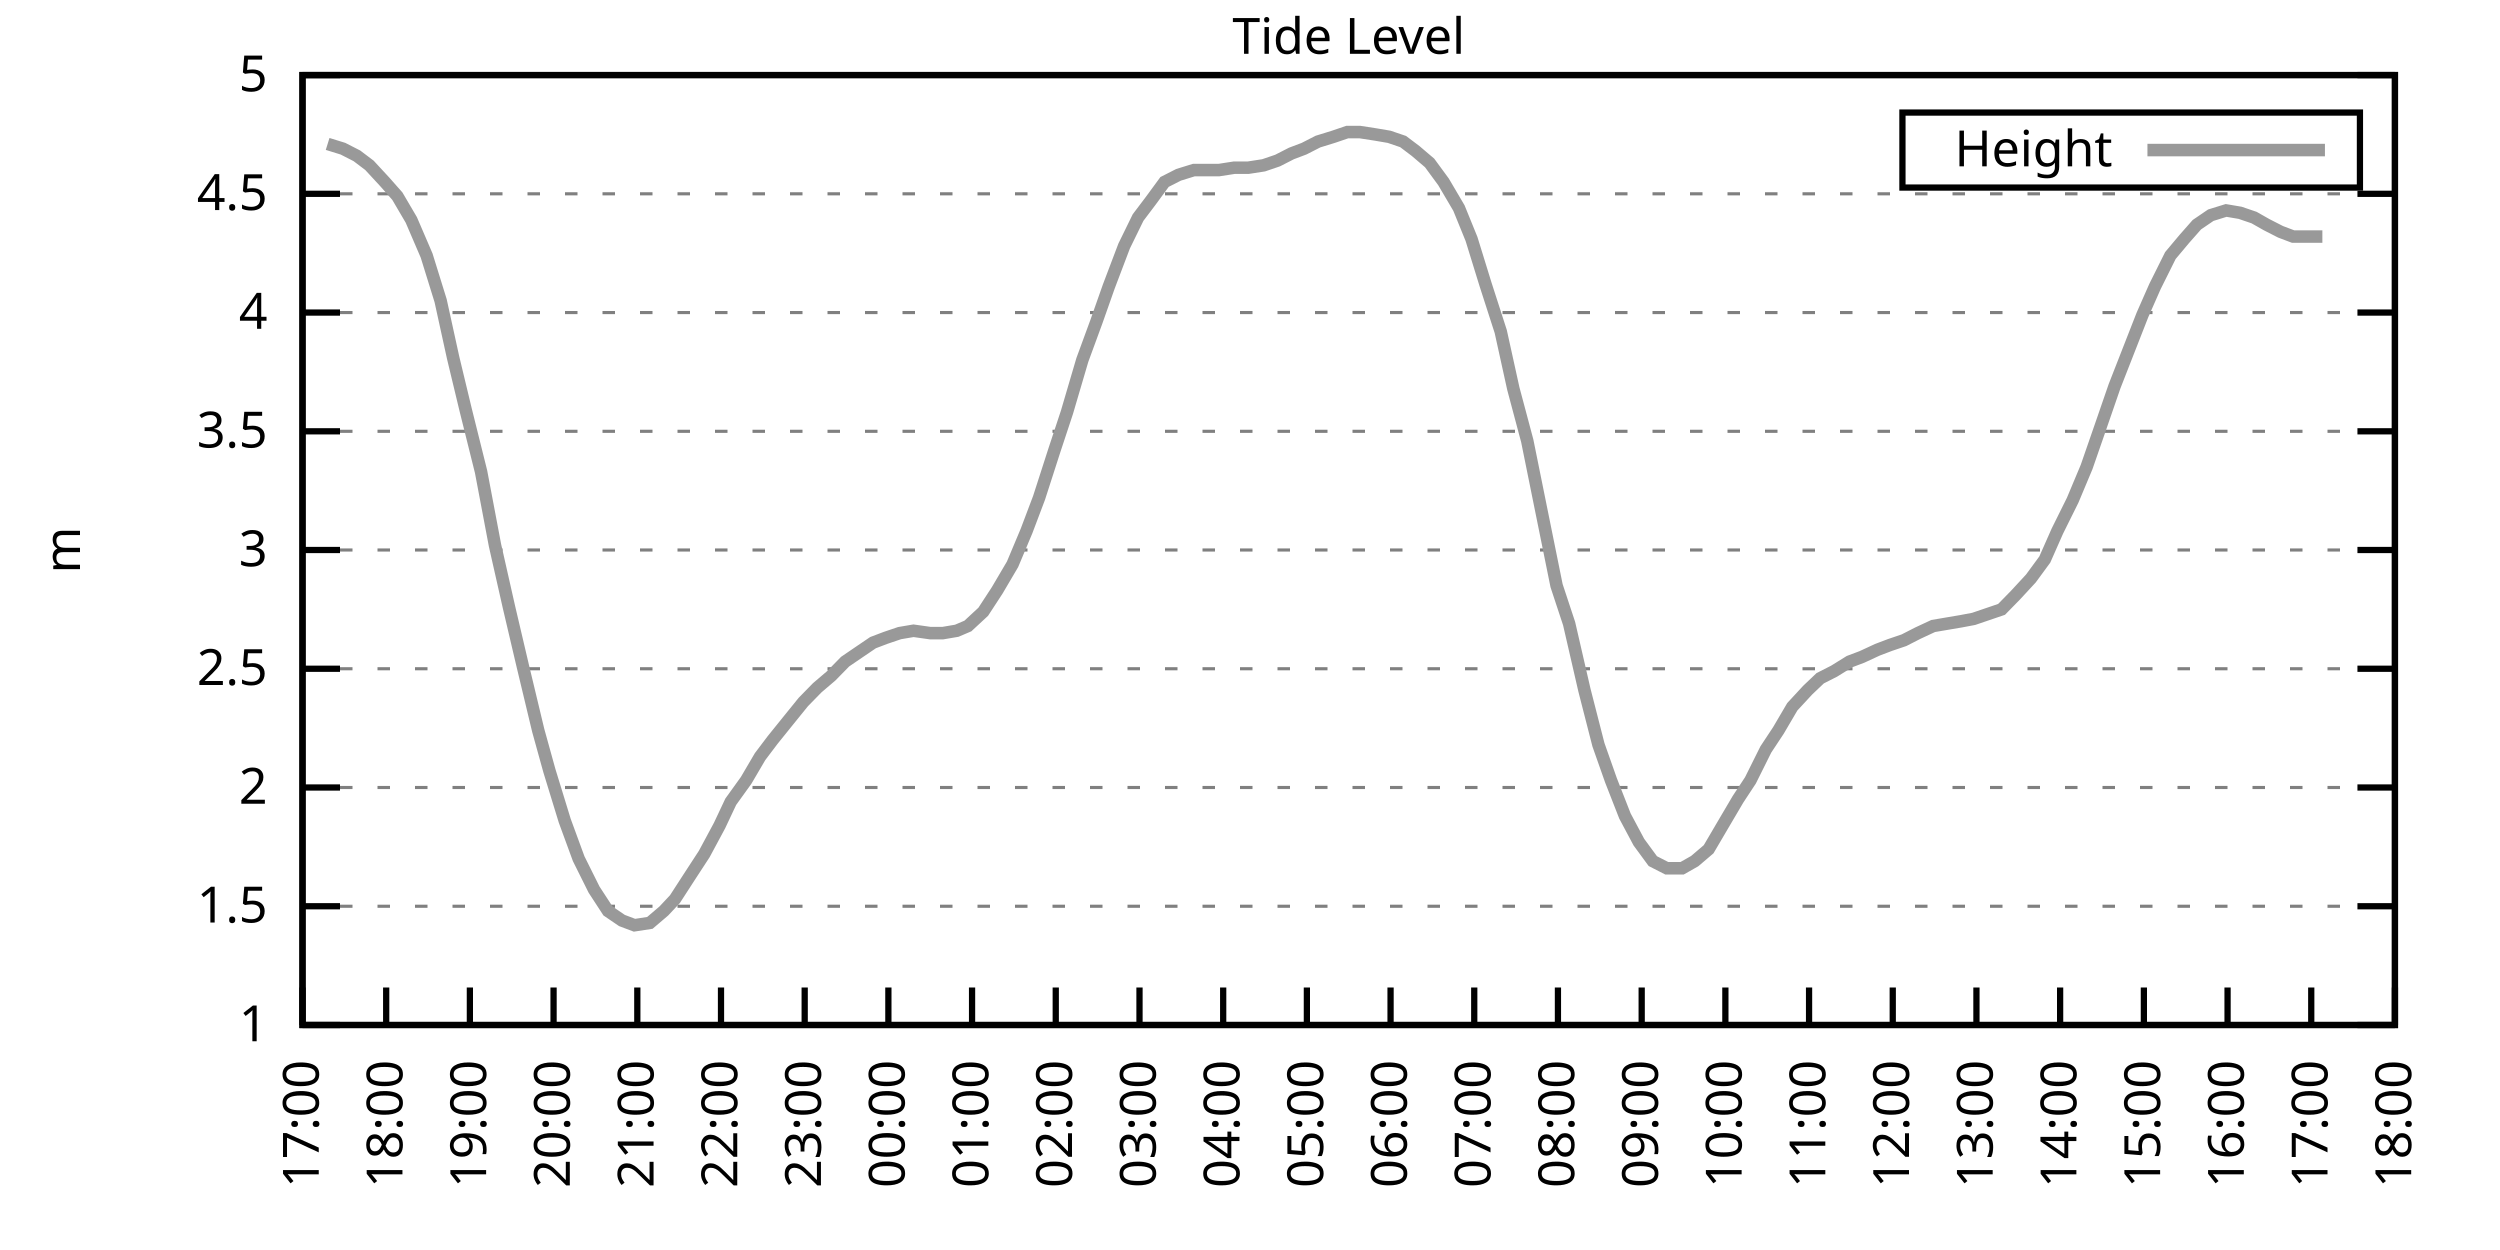
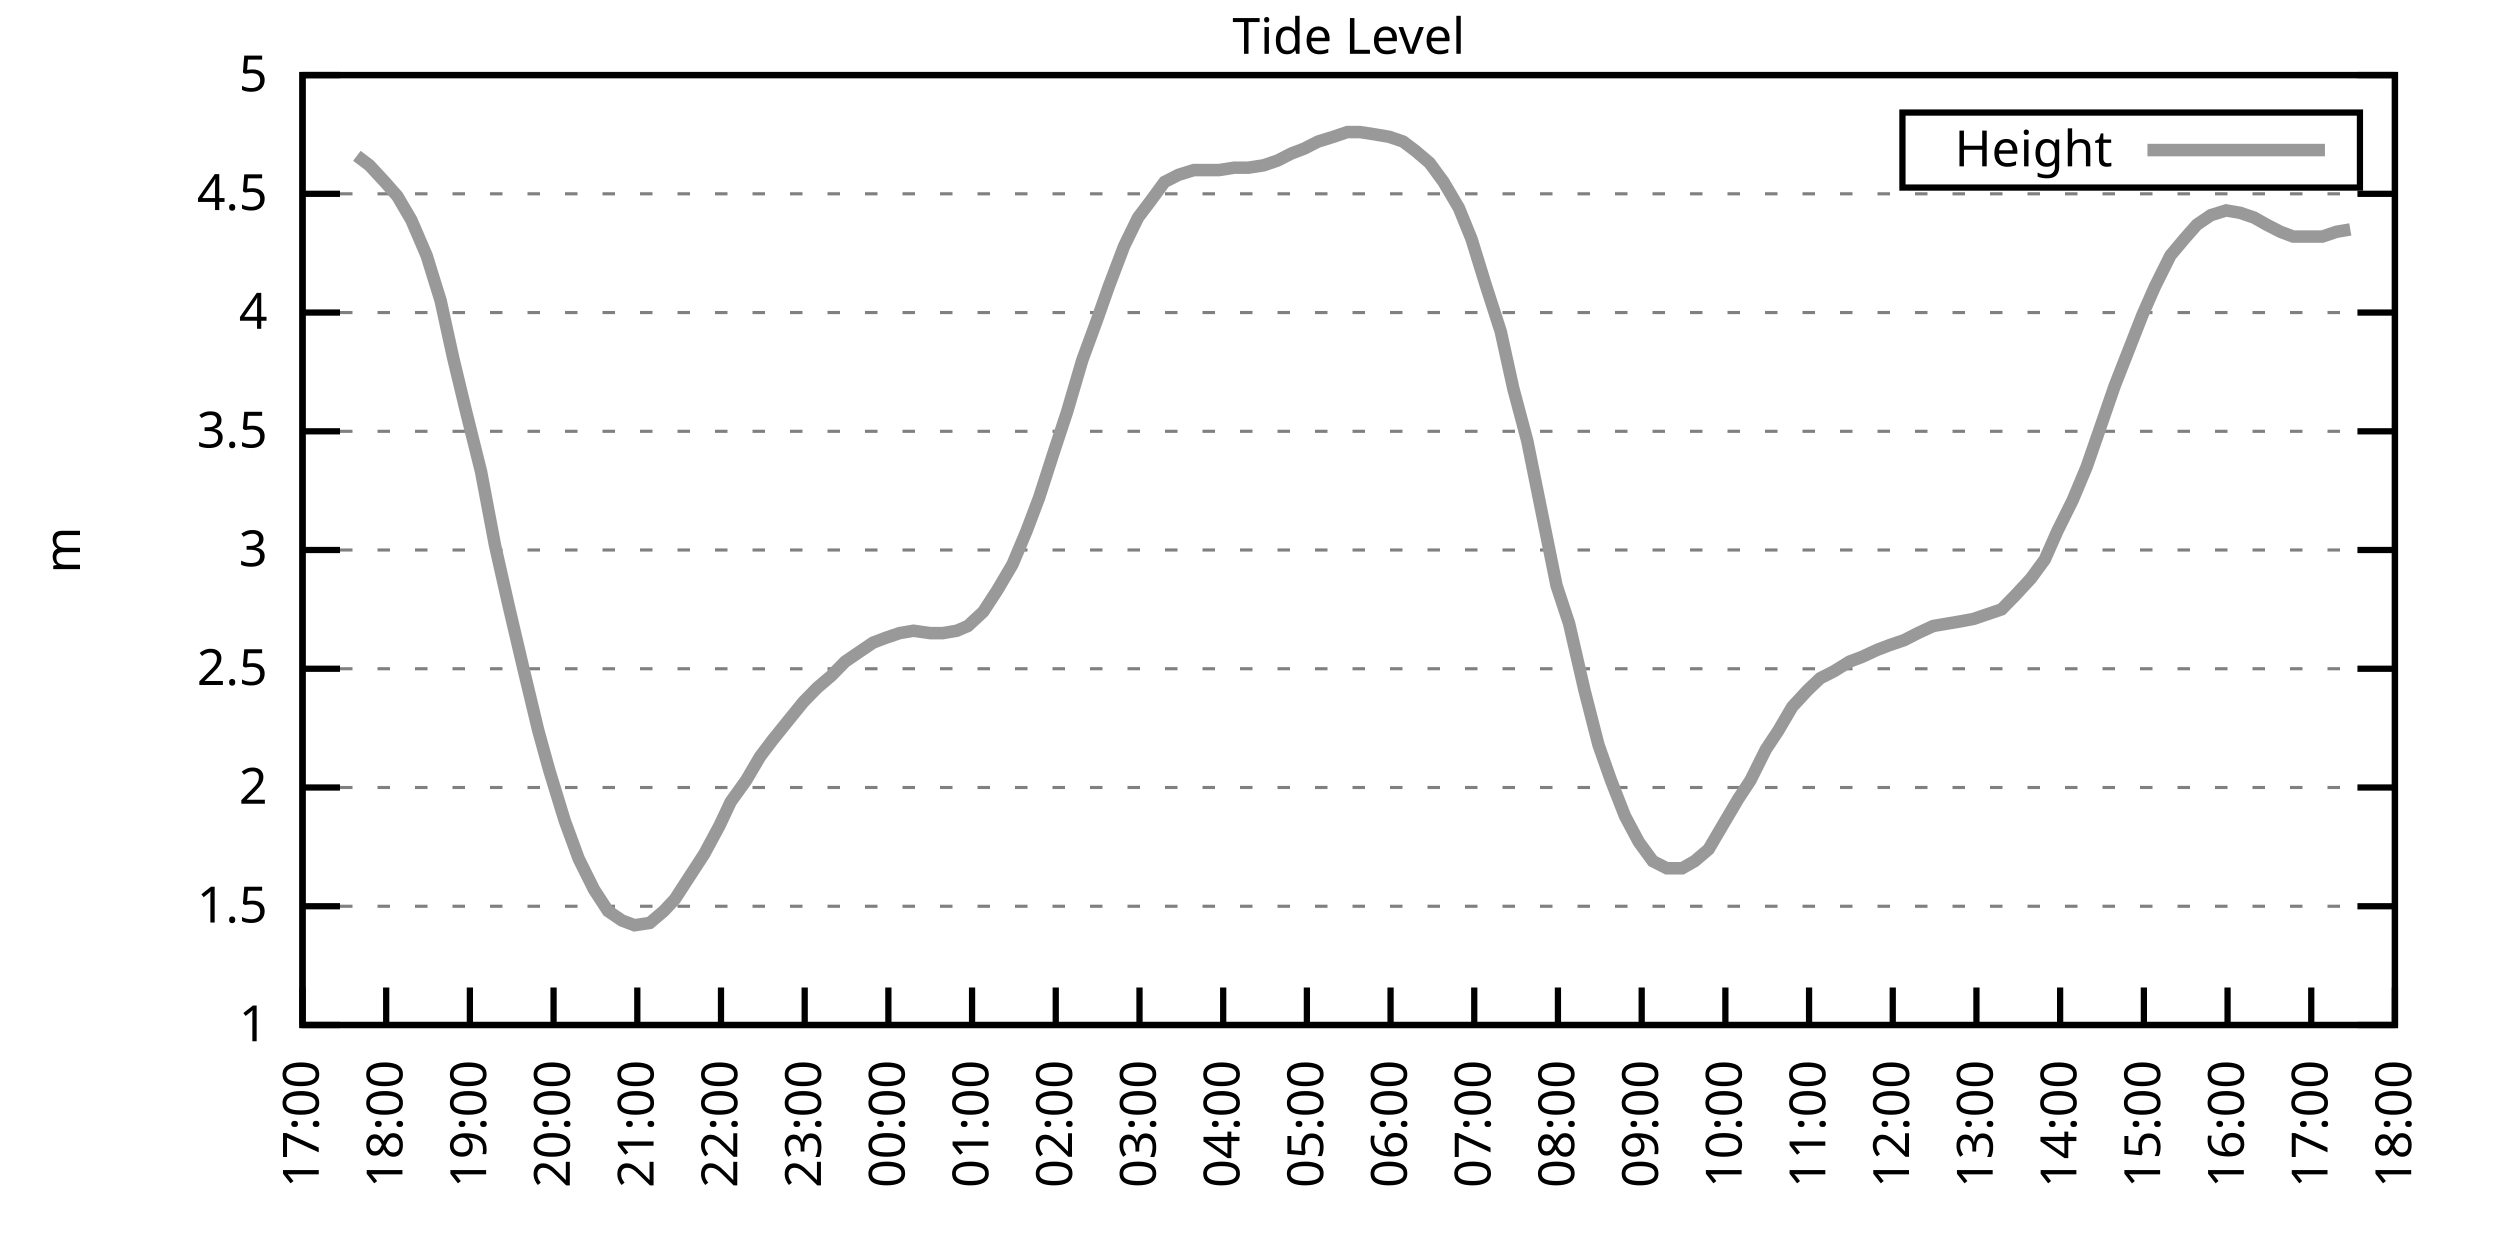
<svg xmlns="http://www.w3.org/2000/svg" xmlns:xlink="http://www.w3.org/1999/xlink" width="400" height="200" viewBox="0 0 400 200">
  <g id="gnuplot_canvas">
    <rect x="0" y="0" width="400" height="200" fill="none" />
    <defs>
      <circle id="gpDot" r="0.5" stroke-width="0.5" stroke="currentColor" />
      <path id="gpPt0" stroke-width="0.333" stroke="currentColor" d="M-1,0 h2 M0,-1 v2" />
      <path id="gpPt1" stroke-width="0.333" stroke="currentColor" d="M-1,-1 L1,1 M1,-1 L-1,1" />
      <path id="gpPt2" stroke-width="0.333" stroke="currentColor" d="M-1,0 L1,0 M0,-1 L0,1 M-1,-1 L1,1 M-1,1 L1,-1" />
      <rect id="gpPt3" stroke-width="0.333" stroke="currentColor" x="-1" y="-1" width="2" height="2" />
      <rect id="gpPt4" stroke-width="0.333" stroke="currentColor" fill="currentColor" x="-1" y="-1" width="2" height="2" />
      <circle id="gpPt5" stroke-width="0.333" stroke="currentColor" cx="0" cy="0" r="1" />
      <use xlink:href="#gpPt5" id="gpPt6" fill="currentColor" stroke="none" />
      <path id="gpPt7" stroke-width="0.333" stroke="currentColor" d="M0,-1.33 L-1.33,0.67 L1.33,0.67 z" />
      <use xlink:href="#gpPt7" id="gpPt8" fill="currentColor" stroke="none" />
      <use xlink:href="#gpPt7" id="gpPt9" stroke="currentColor" transform="rotate(180)" />
      <use xlink:href="#gpPt9" id="gpPt10" fill="currentColor" stroke="none" />
      <use xlink:href="#gpPt3" id="gpPt11" stroke="currentColor" transform="rotate(45)" />
      <use xlink:href="#gpPt11" id="gpPt12" fill="currentColor" stroke="none" />
      <path id="gpPt13" stroke-width="0.333" stroke="currentColor" d="M0,1.330 L1.265,0.411 L0.782,-1.067 L-0.782,-1.076 L-1.265,0.411 z" />
      <use xlink:href="#gpPt13" id="gpPt14" fill="currentColor" stroke="none" />
      <filter id="textbox" filterUnits="objectBoundingBox" x="0" y="0" height="1" width="1">
        <feFlood flood-color="white" flood-opacity="1" result="bgnd" />
        <feComposite in="SourceGraphic" in2="bgnd" operator="atop" />
      </filter>
      <filter id="greybox" filterUnits="objectBoundingBox" x="0" y="0" height="1" width="1">
        <feFlood flood-color="lightgrey" flood-opacity="1" result="grey" />
        <feComposite in="SourceGraphic" in2="grey" operator="atop" />
      </filter>
    </defs>
    <g fill="none" color="white" stroke="currentColor" stroke-width="1.00" stroke-linecap="butt" stroke-linejoin="miter">
</g>
    <g fill="none" color="black" stroke="currentColor" stroke-width="1.00" stroke-linecap="butt" stroke-linejoin="miter">
      <g stroke="none" shape-rendering="crispEdges">
        <polygon fill="rgb(255, 255, 255)" points="48.40,164.00 383.18,164.00 383.18,12.02 48.40,12.02 " />
      </g>
    </g>
    <g fill="none" color="black" stroke="currentColor" stroke-width="1.00" stroke-linecap="butt" stroke-linejoin="miter">
</g>
    <g fill="none" color="black" stroke="black" stroke-width="0.50" stroke-linecap="butt" stroke-linejoin="miter">
</g>
    <g fill="none" color="gray" stroke="currentColor" stroke-width="0.50" stroke-linecap="butt" stroke-linejoin="miter">
      <path stroke="gray" stroke-dasharray="2,4" class="gridline" d="M48.40,164.00 L383.19,164.00  " />
    </g>
    <g fill="none" color="gray" stroke="gray" stroke-width="1.00" stroke-linecap="butt" stroke-linejoin="miter">
</g>
    <g fill="none" color="black" stroke="currentColor" stroke-width="1.00" stroke-linecap="butt" stroke-linejoin="miter">
      <path stroke="black" d="M48.40,164.00 L54.40,164.00 M383.19,164.00 L377.19,164.00  " />
      <g transform="translate(42.80,166.60)" stroke="none" fill="black" font-family="Sans" font-size="8.00" text-anchor="end">
        <text>
          <tspan font-family="Sans"> 1</tspan>
        </text>
      </g>
    </g>
    <g fill="none" color="black" stroke="currentColor" stroke-width="1.00" stroke-linecap="butt" stroke-linejoin="miter">
</g>
    <g fill="none" color="black" stroke="black" stroke-width="0.50" stroke-linecap="butt" stroke-linejoin="miter">
</g>
    <g fill="none" color="gray" stroke="currentColor" stroke-width="0.50" stroke-linecap="butt" stroke-linejoin="miter">
      <path stroke="gray" stroke-dasharray="2,4" class="gridline" d="M48.40,145.00 L383.19,145.00  " />
    </g>
    <g fill="none" color="gray" stroke="gray" stroke-width="1.00" stroke-linecap="butt" stroke-linejoin="miter">
</g>
    <g fill="none" color="black" stroke="currentColor" stroke-width="1.00" stroke-linecap="butt" stroke-linejoin="miter">
      <path stroke="black" d="M48.40,145.00 L54.40,145.00 M383.19,145.00 L377.19,145.00  " />
      <g transform="translate(42.80,147.60)" stroke="none" fill="black" font-family="Sans" font-size="8.00" text-anchor="end">
        <text>
          <tspan font-family="Sans"> 1.5</tspan>
        </text>
      </g>
    </g>
    <g fill="none" color="black" stroke="currentColor" stroke-width="1.00" stroke-linecap="butt" stroke-linejoin="miter">
</g>
    <g fill="none" color="black" stroke="black" stroke-width="0.50" stroke-linecap="butt" stroke-linejoin="miter">
</g>
    <g fill="none" color="gray" stroke="currentColor" stroke-width="0.50" stroke-linecap="butt" stroke-linejoin="miter">
      <path stroke="gray" stroke-dasharray="2,4" class="gridline" d="M48.40,126.00 L383.19,126.00  " />
    </g>
    <g fill="none" color="gray" stroke="gray" stroke-width="1.00" stroke-linecap="butt" stroke-linejoin="miter">
</g>
    <g fill="none" color="black" stroke="currentColor" stroke-width="1.00" stroke-linecap="butt" stroke-linejoin="miter">
      <path stroke="black" d="M48.40,126.00 L54.40,126.00 M383.19,126.00 L377.19,126.00  " />
      <g transform="translate(42.80,128.60)" stroke="none" fill="black" font-family="Sans" font-size="8.00" text-anchor="end">
        <text>
          <tspan font-family="Sans"> 2</tspan>
        </text>
      </g>
    </g>
    <g fill="none" color="black" stroke="currentColor" stroke-width="1.00" stroke-linecap="butt" stroke-linejoin="miter">
</g>
    <g fill="none" color="black" stroke="black" stroke-width="0.50" stroke-linecap="butt" stroke-linejoin="miter">
</g>
    <g fill="none" color="gray" stroke="currentColor" stroke-width="0.50" stroke-linecap="butt" stroke-linejoin="miter">
      <path stroke="gray" stroke-dasharray="2,4" class="gridline" d="M48.40,107.00 L383.19,107.00  " />
    </g>
    <g fill="none" color="gray" stroke="gray" stroke-width="1.00" stroke-linecap="butt" stroke-linejoin="miter">
</g>
    <g fill="none" color="black" stroke="currentColor" stroke-width="1.00" stroke-linecap="butt" stroke-linejoin="miter">
      <path stroke="black" d="M48.40,107.00 L54.40,107.00 M383.19,107.00 L377.19,107.00  " />
      <g transform="translate(42.80,109.60)" stroke="none" fill="black" font-family="Sans" font-size="8.00" text-anchor="end">
        <text>
          <tspan font-family="Sans"> 2.5</tspan>
        </text>
      </g>
    </g>
    <g fill="none" color="black" stroke="currentColor" stroke-width="1.00" stroke-linecap="butt" stroke-linejoin="miter">
</g>
    <g fill="none" color="black" stroke="black" stroke-width="0.50" stroke-linecap="butt" stroke-linejoin="miter">
</g>
    <g fill="none" color="gray" stroke="currentColor" stroke-width="0.50" stroke-linecap="butt" stroke-linejoin="miter">
      <path stroke="gray" stroke-dasharray="2,4" class="gridline" d="M48.40,88.00 L383.19,88.00  " />
    </g>
    <g fill="none" color="gray" stroke="gray" stroke-width="1.00" stroke-linecap="butt" stroke-linejoin="miter">
</g>
    <g fill="none" color="black" stroke="currentColor" stroke-width="1.00" stroke-linecap="butt" stroke-linejoin="miter">
      <path stroke="black" d="M48.40,88.00 L54.40,88.00 M383.19,88.00 L377.19,88.00  " />
      <g transform="translate(42.80,90.60)" stroke="none" fill="black" font-family="Sans" font-size="8.00" text-anchor="end">
        <text>
          <tspan font-family="Sans"> 3</tspan>
        </text>
      </g>
    </g>
    <g fill="none" color="black" stroke="currentColor" stroke-width="1.00" stroke-linecap="butt" stroke-linejoin="miter">
</g>
    <g fill="none" color="black" stroke="black" stroke-width="0.50" stroke-linecap="butt" stroke-linejoin="miter">
</g>
    <g fill="none" color="gray" stroke="currentColor" stroke-width="0.50" stroke-linecap="butt" stroke-linejoin="miter">
      <path stroke="gray" stroke-dasharray="2,4" class="gridline" d="M48.40,69.01 L383.19,69.01  " />
    </g>
    <g fill="none" color="gray" stroke="gray" stroke-width="1.00" stroke-linecap="butt" stroke-linejoin="miter">
</g>
    <g fill="none" color="black" stroke="currentColor" stroke-width="1.00" stroke-linecap="butt" stroke-linejoin="miter">
      <path stroke="black" d="M48.40,69.01 L54.40,69.01 M383.19,69.01 L377.19,69.01  " />
      <g transform="translate(42.80,71.61)" stroke="none" fill="black" font-family="Sans" font-size="8.00" text-anchor="end">
        <text>
          <tspan font-family="Sans"> 3.5</tspan>
        </text>
      </g>
    </g>
    <g fill="none" color="black" stroke="currentColor" stroke-width="1.00" stroke-linecap="butt" stroke-linejoin="miter">
</g>
    <g fill="none" color="black" stroke="black" stroke-width="0.50" stroke-linecap="butt" stroke-linejoin="miter">
</g>
    <g fill="none" color="gray" stroke="currentColor" stroke-width="0.50" stroke-linecap="butt" stroke-linejoin="miter">
      <path stroke="gray" stroke-dasharray="2,4" class="gridline" d="M48.40,50.01 L383.19,50.01  " />
    </g>
    <g fill="none" color="gray" stroke="gray" stroke-width="1.00" stroke-linecap="butt" stroke-linejoin="miter">
</g>
    <g fill="none" color="black" stroke="currentColor" stroke-width="1.00" stroke-linecap="butt" stroke-linejoin="miter">
      <path stroke="black" d="M48.40,50.01 L54.40,50.01 M383.19,50.01 L377.19,50.01  " />
      <g transform="translate(42.80,52.61)" stroke="none" fill="black" font-family="Sans" font-size="8.00" text-anchor="end">
        <text>
          <tspan font-family="Sans"> 4</tspan>
        </text>
      </g>
    </g>
    <g fill="none" color="black" stroke="currentColor" stroke-width="1.00" stroke-linecap="butt" stroke-linejoin="miter">
</g>
    <g fill="none" color="black" stroke="black" stroke-width="0.50" stroke-linecap="butt" stroke-linejoin="miter">
</g>
    <g fill="none" color="gray" stroke="currentColor" stroke-width="0.50" stroke-linecap="butt" stroke-linejoin="miter">
      <path stroke="gray" stroke-dasharray="2,4" class="gridline" d="M48.40,31.01 L383.19,31.01  " />
    </g>
    <g fill="none" color="gray" stroke="gray" stroke-width="1.00" stroke-linecap="butt" stroke-linejoin="miter">
</g>
    <g fill="none" color="black" stroke="currentColor" stroke-width="1.00" stroke-linecap="butt" stroke-linejoin="miter">
      <path stroke="black" d="M48.40,31.01 L54.40,31.01 M383.19,31.01 L377.19,31.01  " />
      <g transform="translate(42.80,33.61)" stroke="none" fill="black" font-family="Sans" font-size="8.00" text-anchor="end">
        <text>
          <tspan font-family="Sans"> 4.5</tspan>
        </text>
      </g>
    </g>
    <g fill="none" color="black" stroke="currentColor" stroke-width="1.00" stroke-linecap="butt" stroke-linejoin="miter">
</g>
    <g fill="none" color="black" stroke="black" stroke-width="0.50" stroke-linecap="butt" stroke-linejoin="miter">
</g>
    <g fill="none" color="gray" stroke="currentColor" stroke-width="0.50" stroke-linecap="butt" stroke-linejoin="miter">
      <path stroke="gray" stroke-dasharray="2,4" class="gridline" d="M48.40,12.01 L383.19,12.01  " />
    </g>
    <g fill="none" color="gray" stroke="gray" stroke-width="1.00" stroke-linecap="butt" stroke-linejoin="miter">
</g>
    <g fill="none" color="black" stroke="currentColor" stroke-width="1.00" stroke-linecap="butt" stroke-linejoin="miter">
      <path stroke="black" d="M48.40,12.01 L54.40,12.01 M383.19,12.01 L377.19,12.01  " />
      <g transform="translate(42.80,14.61)" stroke="none" fill="black" font-family="Sans" font-size="8.00" text-anchor="end">
        <text>
          <tspan font-family="Sans"> 5</tspan>
        </text>
      </g>
    </g>
    <g fill="none" color="black" stroke="currentColor" stroke-width="1.00" stroke-linecap="butt" stroke-linejoin="miter">
      <path stroke="black" d="M48.40,164.00 L48.40,158.00  " />
      <g transform="translate(51.00,169.60) rotate(270.00)" stroke="none" fill="black" font-family="Sans" font-size="8.00" text-anchor="end">
        <text>
          <tspan font-family="Sans">17:00</tspan>
        </text>
      </g>
    </g>
    <g fill="none" color="black" stroke="currentColor" stroke-width="1.00" stroke-linecap="butt" stroke-linejoin="miter">
      <path stroke="black" d="M61.79,164.00 L61.79,158.00  " />
      <g transform="translate(64.39,169.60) rotate(270.00)" stroke="none" fill="black" font-family="Sans" font-size="8.00" text-anchor="end">
        <text>
          <tspan font-family="Sans">18:00</tspan>
        </text>
      </g>
    </g>
    <g fill="none" color="black" stroke="currentColor" stroke-width="1.00" stroke-linecap="butt" stroke-linejoin="miter">
      <path stroke="black" d="M75.18,164.00 L75.18,158.00  " />
      <g transform="translate(77.78,169.60) rotate(270.00)" stroke="none" fill="black" font-family="Sans" font-size="8.00" text-anchor="end">
        <text>
          <tspan font-family="Sans">19:00</tspan>
        </text>
      </g>
    </g>
    <g fill="none" color="black" stroke="currentColor" stroke-width="1.00" stroke-linecap="butt" stroke-linejoin="miter">
      <path stroke="black" d="M88.57,164.00 L88.57,158.00  " />
      <g transform="translate(91.17,169.60) rotate(270.00)" stroke="none" fill="black" font-family="Sans" font-size="8.00" text-anchor="end">
        <text>
          <tspan font-family="Sans">20:00</tspan>
        </text>
      </g>
    </g>
    <g fill="none" color="black" stroke="currentColor" stroke-width="1.00" stroke-linecap="butt" stroke-linejoin="miter">
      <path stroke="black" d="M101.97,164.00 L101.97,158.00  " />
      <g transform="translate(104.57,169.60) rotate(270.00)" stroke="none" fill="black" font-family="Sans" font-size="8.00" text-anchor="end">
        <text>
          <tspan font-family="Sans">21:00</tspan>
        </text>
      </g>
    </g>
    <g fill="none" color="black" stroke="currentColor" stroke-width="1.00" stroke-linecap="butt" stroke-linejoin="miter">
      <path stroke="black" d="M115.36,164.00 L115.36,158.00  " />
      <g transform="translate(117.96,169.60) rotate(270.00)" stroke="none" fill="black" font-family="Sans" font-size="8.00" text-anchor="end">
        <text>
          <tspan font-family="Sans">22:00</tspan>
        </text>
      </g>
    </g>
    <g fill="none" color="black" stroke="currentColor" stroke-width="1.00" stroke-linecap="butt" stroke-linejoin="miter">
      <path stroke="black" d="M128.75,164.00 L128.75,158.00  " />
      <g transform="translate(131.35,169.60) rotate(270.00)" stroke="none" fill="black" font-family="Sans" font-size="8.00" text-anchor="end">
        <text>
          <tspan font-family="Sans">23:00</tspan>
        </text>
      </g>
    </g>
    <g fill="none" color="black" stroke="currentColor" stroke-width="1.00" stroke-linecap="butt" stroke-linejoin="miter">
      <path stroke="black" d="M142.14,164.00 L142.14,158.00  " />
      <g transform="translate(144.74,169.60) rotate(270.00)" stroke="none" fill="black" font-family="Sans" font-size="8.00" text-anchor="end">
        <text>
          <tspan font-family="Sans">00:00</tspan>
        </text>
      </g>
    </g>
    <g fill="none" color="black" stroke="currentColor" stroke-width="1.00" stroke-linecap="butt" stroke-linejoin="miter">
      <path stroke="black" d="M155.53,164.00 L155.53,158.00  " />
      <g transform="translate(158.13,169.60) rotate(270.00)" stroke="none" fill="black" font-family="Sans" font-size="8.00" text-anchor="end">
        <text>
          <tspan font-family="Sans">01:00</tspan>
        </text>
      </g>
    </g>
    <g fill="none" color="black" stroke="currentColor" stroke-width="1.00" stroke-linecap="butt" stroke-linejoin="miter">
      <path stroke="black" d="M168.92,164.00 L168.92,158.00  " />
      <g transform="translate(171.52,169.60) rotate(270.00)" stroke="none" fill="black" font-family="Sans" font-size="8.00" text-anchor="end">
        <text>
          <tspan font-family="Sans">02:00</tspan>
        </text>
      </g>
    </g>
    <g fill="none" color="black" stroke="currentColor" stroke-width="1.00" stroke-linecap="butt" stroke-linejoin="miter">
      <path stroke="black" d="M182.32,164.00 L182.32,158.00  " />
      <g transform="translate(184.92,169.60) rotate(270.00)" stroke="none" fill="black" font-family="Sans" font-size="8.00" text-anchor="end">
        <text>
          <tspan font-family="Sans">03:00</tspan>
        </text>
      </g>
    </g>
    <g fill="none" color="black" stroke="currentColor" stroke-width="1.00" stroke-linecap="butt" stroke-linejoin="miter">
      <path stroke="black" d="M195.71,164.00 L195.71,158.00  " />
      <g transform="translate(198.31,169.60) rotate(270.00)" stroke="none" fill="black" font-family="Sans" font-size="8.00" text-anchor="end">
        <text>
          <tspan font-family="Sans">04:00</tspan>
        </text>
      </g>
    </g>
    <g fill="none" color="black" stroke="currentColor" stroke-width="1.00" stroke-linecap="butt" stroke-linejoin="miter">
      <path stroke="black" d="M209.10,164.00 L209.10,158.00  " />
      <g transform="translate(211.70,169.60) rotate(270.00)" stroke="none" fill="black" font-family="Sans" font-size="8.00" text-anchor="end">
        <text>
          <tspan font-family="Sans">05:00</tspan>
        </text>
      </g>
    </g>
    <g fill="none" color="black" stroke="currentColor" stroke-width="1.00" stroke-linecap="butt" stroke-linejoin="miter">
      <path stroke="black" d="M222.49,164.00 L222.49,158.00  " />
      <g transform="translate(225.09,169.60) rotate(270.00)" stroke="none" fill="black" font-family="Sans" font-size="8.00" text-anchor="end">
        <text>
          <tspan font-family="Sans">06:00</tspan>
        </text>
      </g>
    </g>
    <g fill="none" color="black" stroke="currentColor" stroke-width="1.00" stroke-linecap="butt" stroke-linejoin="miter">
      <path stroke="black" d="M235.88,164.00 L235.88,158.00  " />
      <g transform="translate(238.48,169.60) rotate(270.00)" stroke="none" fill="black" font-family="Sans" font-size="8.00" text-anchor="end">
        <text>
          <tspan font-family="Sans">07:00</tspan>
        </text>
      </g>
    </g>
    <g fill="none" color="black" stroke="currentColor" stroke-width="1.00" stroke-linecap="butt" stroke-linejoin="miter">
      <path stroke="black" d="M249.27,164.00 L249.27,158.00  " />
      <g transform="translate(251.87,169.60) rotate(270.00)" stroke="none" fill="black" font-family="Sans" font-size="8.00" text-anchor="end">
        <text>
          <tspan font-family="Sans">08:00</tspan>
        </text>
      </g>
    </g>
    <g fill="none" color="black" stroke="currentColor" stroke-width="1.00" stroke-linecap="butt" stroke-linejoin="miter">
      <path stroke="black" d="M262.67,164.00 L262.67,158.00  " />
      <g transform="translate(265.27,169.60) rotate(270.00)" stroke="none" fill="black" font-family="Sans" font-size="8.00" text-anchor="end">
        <text>
          <tspan font-family="Sans">09:00</tspan>
        </text>
      </g>
    </g>
    <g fill="none" color="black" stroke="currentColor" stroke-width="1.00" stroke-linecap="butt" stroke-linejoin="miter">
      <path stroke="black" d="M276.06,164.00 L276.06,158.00  " />
      <g transform="translate(278.66,169.60) rotate(270.00)" stroke="none" fill="black" font-family="Sans" font-size="8.00" text-anchor="end">
        <text>
          <tspan font-family="Sans">10:00</tspan>
        </text>
      </g>
    </g>
    <g fill="none" color="black" stroke="currentColor" stroke-width="1.00" stroke-linecap="butt" stroke-linejoin="miter">
      <path stroke="black" d="M289.45,164.00 L289.45,158.00  " />
      <g transform="translate(292.05,169.60) rotate(270.00)" stroke="none" fill="black" font-family="Sans" font-size="8.00" text-anchor="end">
        <text>
          <tspan font-family="Sans">11:00</tspan>
        </text>
      </g>
    </g>
    <g fill="none" color="black" stroke="currentColor" stroke-width="1.00" stroke-linecap="butt" stroke-linejoin="miter">
      <path stroke="black" d="M302.84,164.00 L302.84,158.00  " />
      <g transform="translate(305.44,169.60) rotate(270.00)" stroke="none" fill="black" font-family="Sans" font-size="8.00" text-anchor="end">
        <text>
          <tspan font-family="Sans">12:00</tspan>
        </text>
      </g>
    </g>
    <g fill="none" color="black" stroke="currentColor" stroke-width="1.00" stroke-linecap="butt" stroke-linejoin="miter">
      <path stroke="black" d="M316.23,164.00 L316.23,158.00  " />
      <g transform="translate(318.83,169.60) rotate(270.00)" stroke="none" fill="black" font-family="Sans" font-size="8.00" text-anchor="end">
        <text>
          <tspan font-family="Sans">13:00</tspan>
        </text>
      </g>
    </g>
    <g fill="none" color="black" stroke="currentColor" stroke-width="1.00" stroke-linecap="butt" stroke-linejoin="miter">
      <path stroke="black" d="M329.62,164.00 L329.62,158.00  " />
      <g transform="translate(332.22,169.60) rotate(270.00)" stroke="none" fill="black" font-family="Sans" font-size="8.00" text-anchor="end">
        <text>
          <tspan font-family="Sans">14:00</tspan>
        </text>
      </g>
    </g>
    <g fill="none" color="black" stroke="currentColor" stroke-width="1.00" stroke-linecap="butt" stroke-linejoin="miter">
      <path stroke="black" d="M343.02,164.00 L343.02,158.00  " />
      <g transform="translate(345.62,169.60) rotate(270.00)" stroke="none" fill="black" font-family="Sans" font-size="8.00" text-anchor="end">
        <text>
          <tspan font-family="Sans">15:00</tspan>
        </text>
      </g>
    </g>
    <g fill="none" color="black" stroke="currentColor" stroke-width="1.00" stroke-linecap="butt" stroke-linejoin="miter">
      <path stroke="black" d="M356.41,164.00 L356.41,158.00  " />
      <g transform="translate(359.01,169.60) rotate(270.00)" stroke="none" fill="black" font-family="Sans" font-size="8.00" text-anchor="end">
        <text>
          <tspan font-family="Sans">16:00</tspan>
        </text>
      </g>
    </g>
    <g fill="none" color="black" stroke="currentColor" stroke-width="1.00" stroke-linecap="butt" stroke-linejoin="miter">
      <path stroke="black" d="M369.80,164.00 L369.80,158.00  " />
      <g transform="translate(372.40,169.60) rotate(270.00)" stroke="none" fill="black" font-family="Sans" font-size="8.00" text-anchor="end">
        <text>
          <tspan font-family="Sans">17:00</tspan>
        </text>
      </g>
    </g>
    <g fill="none" color="black" stroke="currentColor" stroke-width="1.00" stroke-linecap="butt" stroke-linejoin="miter">
      <path stroke="black" d="M383.19,164.00 L383.19,158.00  " />
      <g transform="translate(385.79,169.60) rotate(270.00)" stroke="none" fill="black" font-family="Sans" font-size="8.00" text-anchor="end">
        <text>
          <tspan font-family="Sans">18:00</tspan>
        </text>
      </g>
    </g>
    <g fill="none" color="black" stroke="currentColor" stroke-width="1.00" stroke-linecap="butt" stroke-linejoin="miter">
</g>
    <g fill="none" color="black" stroke="currentColor" stroke-width="1.00" stroke-linecap="butt" stroke-linejoin="miter">
      <path stroke="black" d="M48.40,12.01 L48.40,164.00 L383.19,164.00 L383.19,12.01 L48.40,12.01 Z  " />
    </g>
    <g fill="none" color="black" stroke="currentColor" stroke-width="1.00" stroke-linecap="butt" stroke-linejoin="miter">
</g>
    <g fill="none" color="black" stroke="currentColor" stroke-width="1.00" stroke-linecap="butt" stroke-linejoin="miter">
      <path stroke="black" d="M304.39,30.01 L304.39,18.01 L377.59,18.01 L377.59,30.01 L304.39,30.01 Z  " />
    </g>
    <g id="Tide_level_plot_1">
      <g fill="none" color="white" stroke="black" stroke-width="2.00" stroke-linecap="butt" stroke-linejoin="miter">
</g>
      <g fill="none" color="black" stroke="currentColor" stroke-width="2.00" stroke-linecap="butt" stroke-linejoin="miter">
        <g transform="translate(337.99,26.61)" stroke="none" fill="black" font-family="Sans" font-size="8.00" text-anchor="end">
          <text>
            <tspan font-family="Sans">Height</tspan>
          </text>
        </g>
      </g>
      <g fill="none" color="black" stroke="currentColor" stroke-width="2.00" stroke-linecap="butt" stroke-linejoin="miter">
-         <path stroke="rgb(153, 153, 153)" d="M343.59,24.01 L371.99,24.01 M52.42,23.03 L54.87,23.79 L57.10,24.93 L59.11,26.45 L61.57,29.11 L63.58,31.39   L65.81,35.19 L68.26,40.89 L70.50,48.11 L72.50,57.23 L74.51,65.59 L76.97,75.47 L79.20,87.25 L81.43,97.12   L83.66,106.62 L86.12,116.88 L87.91,123.34 L90.36,131.32 L92.59,137.40 L95.05,142.34 L97.28,145.76 L99.51,147.28   L101.52,148.04 L103.98,147.66 L106.21,145.76 L107.99,143.86 L110.45,140.06 L112.68,136.64 L115.13,132.08 L116.92,128.28   L119.38,124.86 L121.61,121.06 L123.62,118.40 L126.07,115.36 L128.53,112.32 L130.76,110.04 L132.99,108.14 L135.22,105.86   L137.45,104.34 L139.69,102.82 L141.69,102.06 L143.93,101.30 L146.16,100.92 L148.84,101.30 L150.85,101.30 L153.08,100.92   L154.86,100.16 L157.32,97.88 L159.55,94.46 L162.01,90.28 L164.24,84.97 L166.25,79.65 L168.70,72.05 L170.71,65.97   L173.17,57.61 L175.40,51.53 L177.41,45.83 L179.86,39.37 L182.09,34.81 L184.10,32.15 L186.33,29.11 L188.57,27.97   L191.02,27.21 L193.25,27.21 L195.04,27.21 L197.49,26.83 L199.73,26.83 L202.18,26.45 L204.41,25.69 L206.64,24.55   L208.65,23.79 L210.88,22.65 L213.34,21.89 L215.57,21.13 L217.58,21.13 L220.04,21.51 L222.27,21.89 L224.50,22.65   L226.51,24.17 L228.74,26.07 L230.97,29.11 L233.43,33.29 L235.44,38.23 L237.67,45.45 L240.12,53.05 L242.13,62.17   L244.36,70.53 L246.82,82.69 L249.05,93.70 L251.06,99.78 L253.51,110.42 L255.75,119.16 L257.76,124.86 L259.99,130.56   L262.22,134.74 L264.45,137.78 L266.68,138.92 L269.14,138.92 L271.15,137.78 L273.38,135.88 L275.61,132.08 L278.07,127.90   L280.07,124.86 L282.53,119.92 L284.54,116.88 L286.77,113.08 L289.23,110.42 L291.23,108.52 L293.47,107.38 L295.92,105.86   L297.93,105.10 L300.39,103.96 L302.39,103.20 L304.63,102.44 L306.86,101.30 L309.31,100.16 L311.54,99.78 L313.78,99.40   L315.79,99.02 L318.02,98.26 L320.25,97.50 L322.48,95.22 L324.94,92.56 L327.17,89.52 L329.18,84.97 L331.63,80.03   L333.86,74.71 L336.10,68.25 L338.33,61.79 L340.56,56.09 L342.79,50.39 L344.80,45.83 L347.26,40.89 L349.49,38.23   L351.50,35.95 L353.73,34.43 L356.18,33.67 L358.42,34.05 L360.65,34.81 L362.66,35.95 L364.89,37.09 L366.90,37.85   L369.35,37.85 L371.58,37.85  " />
+         <path stroke="rgb(153, 153, 153)" d="M343.59,24.01 L371.99,24.01 M57.10,24.93 L59.11,26.45 L61.57,29.11 L63.58,31.39 L65.81,35.19 L68.26,40.89   L70.50,48.11 L72.50,57.23 L74.51,65.59 L76.97,75.47 L79.20,87.25 L81.43,97.12 L83.66,106.62 L86.12,116.88   L87.91,123.34 L90.36,131.32 L92.59,137.40 L95.05,142.34 L97.28,145.76 L99.51,147.28 L101.52,148.04 L103.98,147.66   L106.21,145.76 L107.99,143.86 L110.45,140.06 L112.68,136.64 L115.13,132.08 L116.92,128.28 L119.38,124.86 L121.61,121.06   L123.62,118.40 L126.07,115.36 L128.53,112.32 L130.76,110.04 L132.99,108.14 L135.22,105.86 L137.45,104.34 L139.69,102.82   L141.69,102.06 L143.93,101.30 L146.16,100.92 L148.84,101.30 L150.85,101.30 L153.08,100.92 L154.86,100.16 L157.32,97.88   L159.55,94.46 L162.01,90.28 L164.24,84.97 L166.25,79.65 L168.70,72.05 L170.71,65.97 L173.17,57.61 L175.40,51.53   L177.41,45.83 L179.86,39.37 L182.09,34.81 L184.10,32.15 L186.33,29.11 L188.57,27.97 L191.02,27.21 L193.25,27.21   L195.04,27.21 L197.49,26.83 L199.73,26.83 L202.18,26.45 L204.41,25.69 L206.64,24.55 L208.65,23.79 L210.88,22.65   L213.34,21.89 L215.57,21.13 L217.58,21.13 L220.04,21.51 L222.27,21.89 L224.50,22.65 L226.51,24.17 L228.74,26.07   L230.97,29.11 L233.43,33.29 L235.44,38.23 L237.67,45.45 L240.12,53.05 L242.13,62.17 L244.36,70.53 L246.82,82.69   L249.05,93.70 L251.06,99.78 L253.51,110.42 L255.75,119.16 L257.76,124.86 L259.99,130.56 L262.22,134.74 L264.45,137.78   L266.68,138.92 L269.14,138.92 L271.15,137.78 L273.38,135.88 L275.61,132.08 L278.07,127.90 L280.07,124.86 L282.53,119.92   L284.54,116.88 L286.77,113.08 L289.23,110.42 L291.23,108.52 L293.47,107.38 L295.92,105.86 L297.93,105.10 L300.39,103.96   L302.39,103.20 L304.63,102.44 L306.86,101.30 L309.31,100.16 L311.54,99.78 L313.78,99.40 L315.79,99.02 L318.02,98.26   L320.25,97.50 L322.48,95.22 L324.94,92.56 L327.17,89.52 L329.18,84.97 L331.63,80.03 L333.86,74.71 L336.10,68.25   L338.33,61.79 L340.56,56.09 L342.79,50.39 L344.80,45.83 L347.26,40.89 L349.49,38.23 L351.50,35.95 L353.73,34.43   L356.18,33.67 L358.42,34.05 L360.65,34.81 L362.66,35.95 L364.89,37.09 L366.90,37.85 L369.35,37.85 L371.58,37.85   L373.82,37.09 L376.05,36.71  " />
      </g>
    </g>
    <g fill="none" color="black" stroke="currentColor" stroke-width="2.00" stroke-linecap="butt" stroke-linejoin="miter">
</g>
    <g fill="none" color="black" stroke="black" stroke-width="1.00" stroke-linecap="butt" stroke-linejoin="miter">
</g>
    <g fill="none" color="black" stroke="currentColor" stroke-width="1.00" stroke-linecap="butt" stroke-linejoin="miter">
      <path stroke="black" d="M48.40,12.01 L48.40,164.00 L383.19,164.00 L383.19,12.01 L48.40,12.01 Z  " />
      <g transform="translate(12.80,88.01) rotate(270.00)" stroke="none" fill="black" font-family="Sans" font-size="8.00" text-anchor="middle">
        <text>
          <tspan font-family="Sans">m</tspan>
        </text>
      </g>
    </g>
    <g fill="none" color="black" stroke="currentColor" stroke-width="1.00" stroke-linecap="butt" stroke-linejoin="miter">
</g>
    <g fill="none" color="black" stroke="currentColor" stroke-width="1.00" stroke-linecap="butt" stroke-linejoin="miter">
      <g transform="translate(215.79,8.61)" stroke="none" fill="black" font-family="Sans" font-size="8.00" text-anchor="middle">
        <text>
          <tspan font-family="Sans">Tide Level</tspan>
        </text>
      </g>
    </g>
    <g fill="none" color="black" stroke="currentColor" stroke-width="1.00" stroke-linecap="butt" stroke-linejoin="miter">
</g>
  </g>
</svg>
